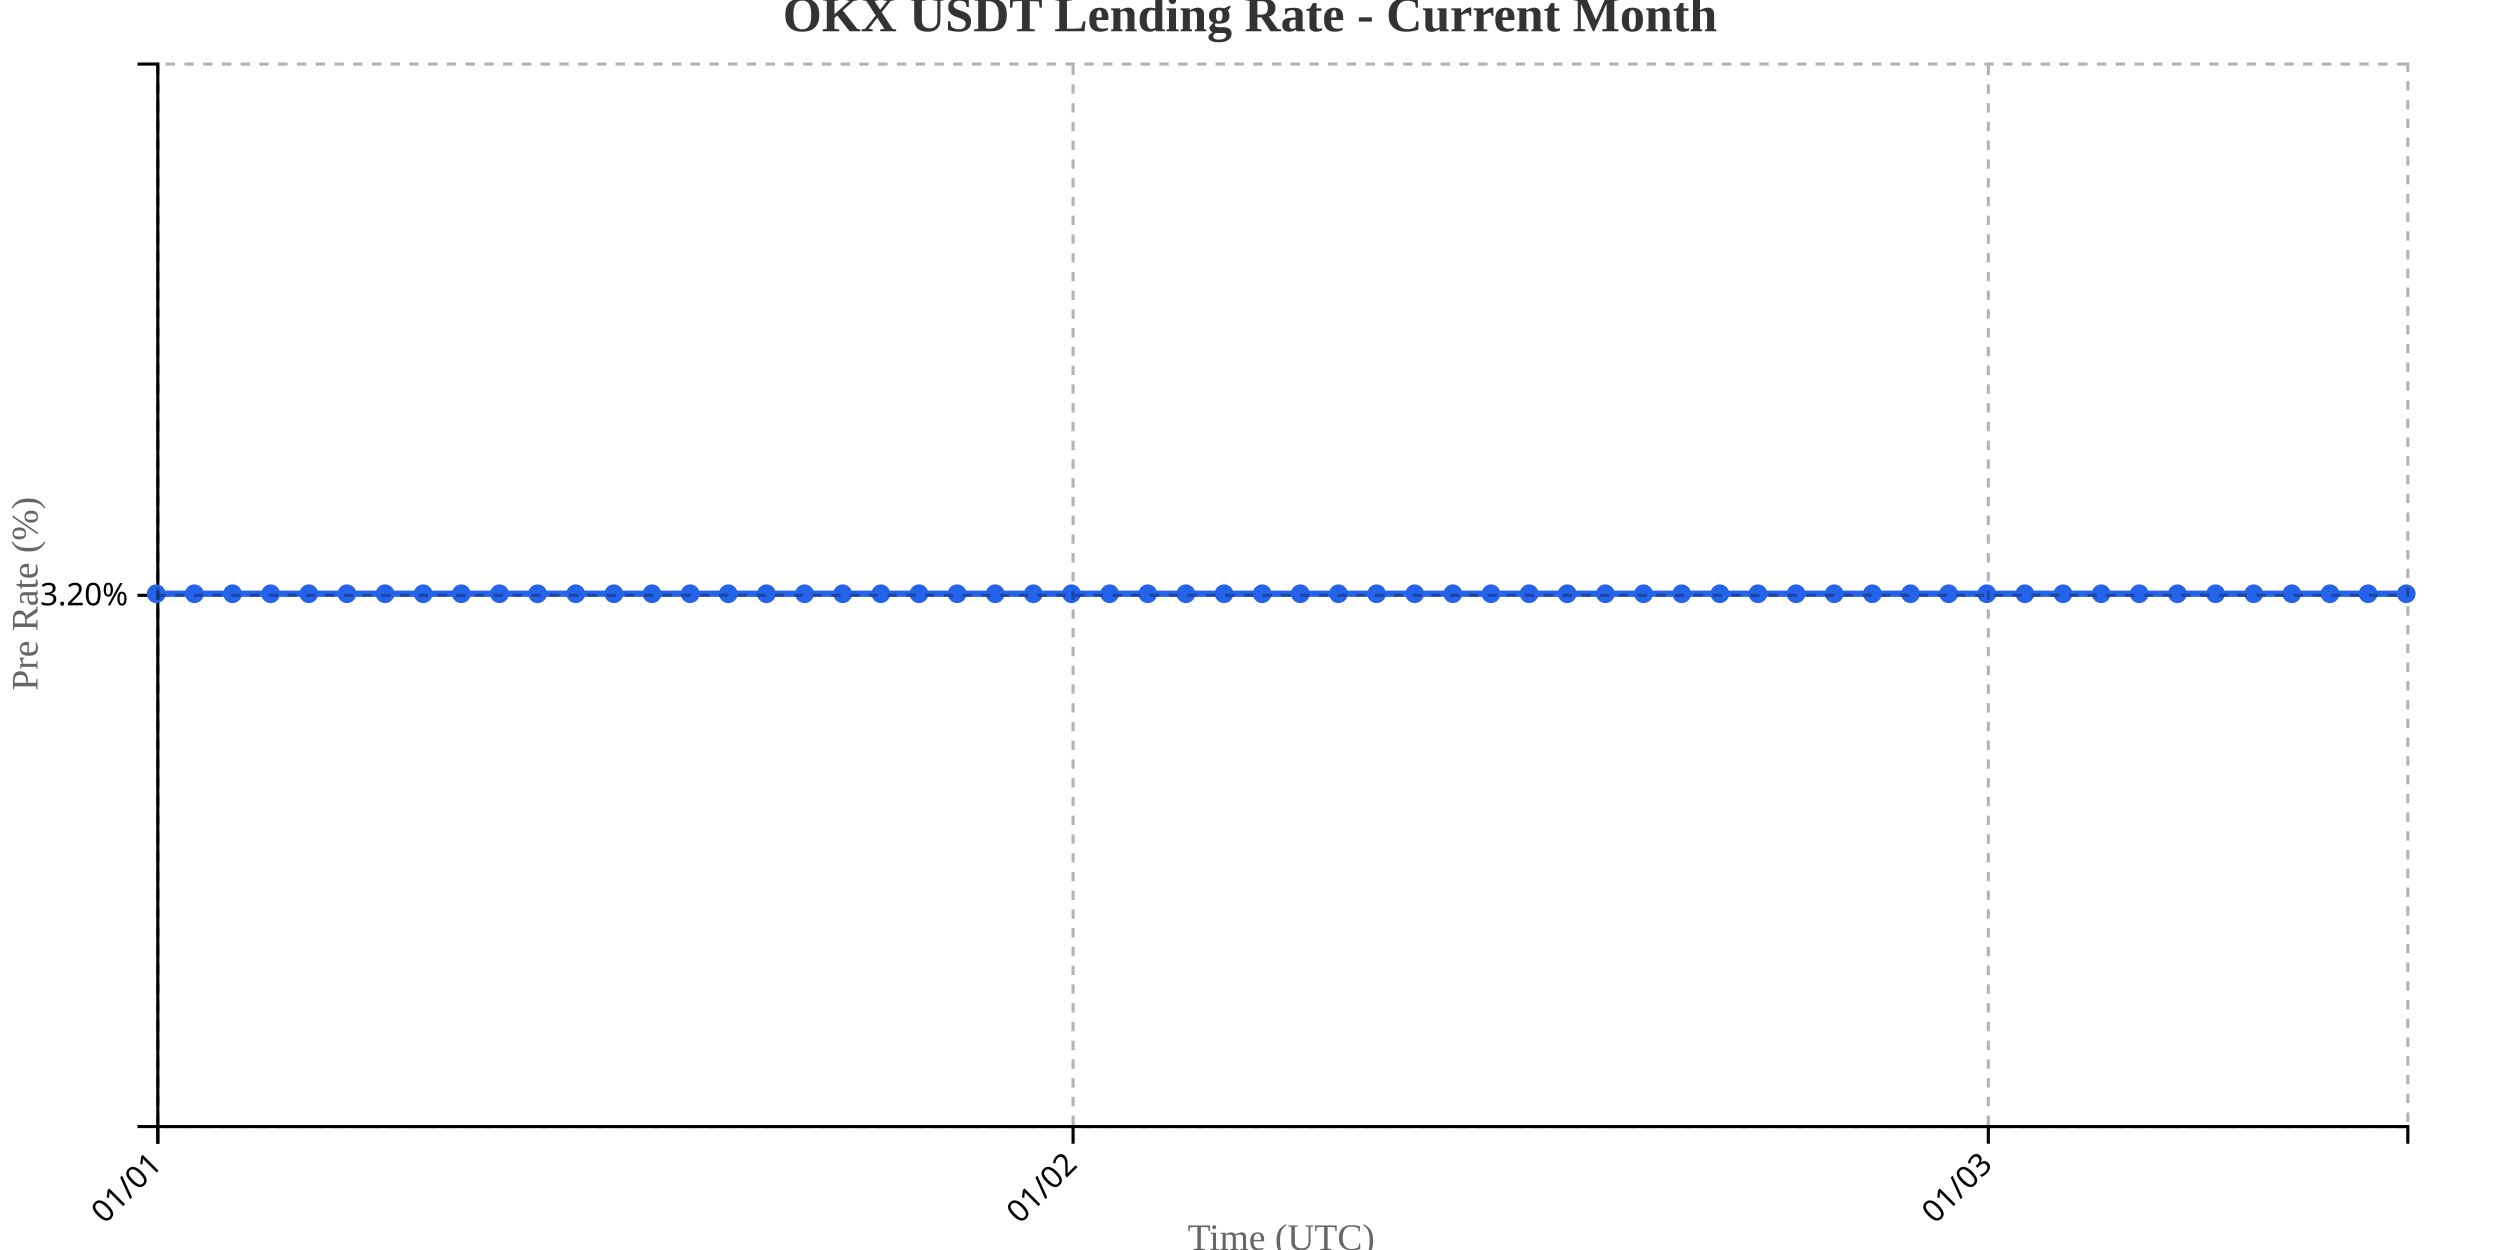
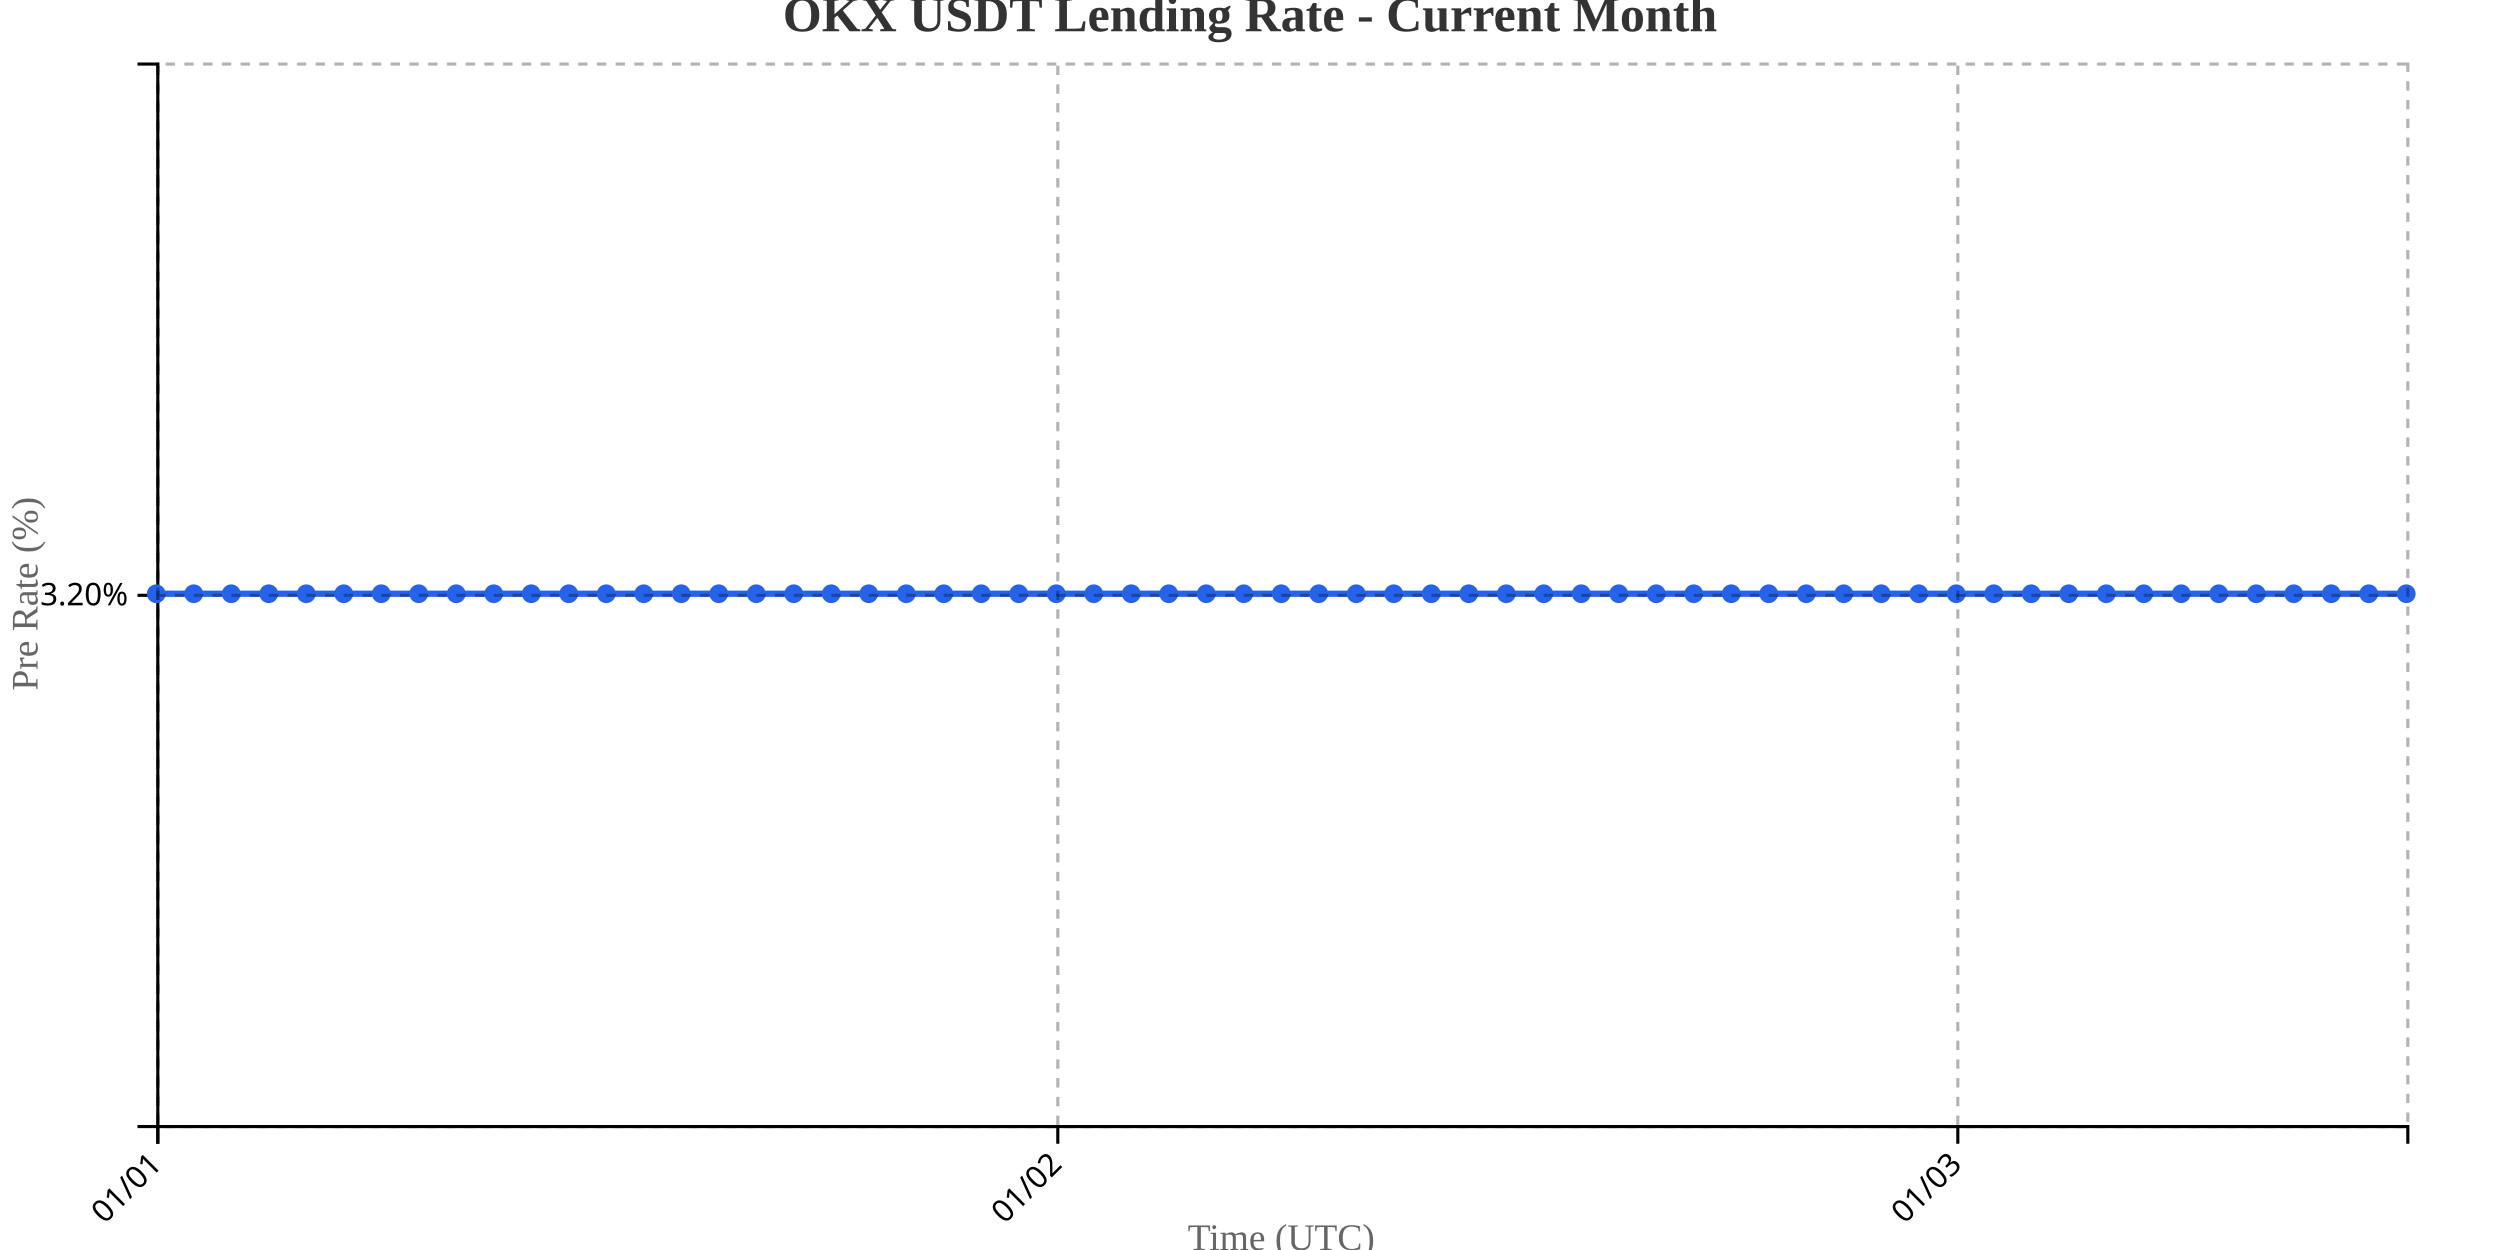
<svg xmlns="http://www.w3.org/2000/svg" width="800" height="400">
  <g transform="translate(50,20)">
    <g transform="translate(0,340)" fill="none" font-size="10" font-family="sans-serif" text-anchor="middle">
      <path class="domain" stroke="currentColor" d="M0.5,6V0.5H720.5V6" />
      <g class="tick" opacity="1" transform="translate(0.5,0)">
        <line stroke="currentColor" y2="6" />
        <text fill="currentColor" y="9" dy=".15em" style="text-anchor: end;" dx="-.8em" transform="rotate(-45)">01/01</text>
      </g>
-       <g class="tick" opacity="1" transform="translate(293.3814,0)">
+       <g class="tick" opacity="1" transform="translate(288.5,0)">
        <line stroke="currentColor" y2="6" />
        <text fill="currentColor" y="9" dy=".15em" style="text-anchor: end;" dx="-.8em" transform="rotate(-45)">01/02</text>
      </g>
-       <g class="tick" opacity="1" transform="translate(586.2627,0)">
+       <g class="tick" opacity="1" transform="translate(576.5,0)">
        <line stroke="currentColor" y2="6" />
        <text fill="currentColor" y="9" dy=".15em" style="text-anchor: end;" dx="-.8em" transform="rotate(-45)">01/03</text>
      </g>
    </g>
    <g fill="none" font-size="10" font-family="sans-serif" text-anchor="end">
      <path class="domain" stroke="currentColor" d="M-6,340.5H0.5V0.5H-6" />
      <g class="tick" opacity="1" transform="translate(0,170.5)">
        <line stroke="currentColor" x2="-6" />
        <text fill="currentColor" x="-9" dy="0.32em">3.20%</text>
      </g>
    </g>
    <text transform="rotate(-90)" y="-50" x="-170" dy="1em" style="text-anchor: middle; font-size: 12px; fill: #666;">Pre Rate (%)</text>
    <text transform="translate(360, 380)" style="text-anchor: middle; font-size: 12px; fill: #666;">Time (UTC)</text>
-     <path fill="none" stroke="#2563eb" stroke-width="2" d="M0,170C4.068,170,8.136,170,12.203,170C16.271,170,20.339,170,24.407,170C28.475,170,32.542,170,36.61,170C40.678,170,44.746,170,48.814,170C52.881,170,56.949,170,61.017,170C65.085,170,69.153,170,73.22,170C77.288,170,81.356,170,85.424,170C89.492,170,93.559,170,97.627,170C101.695,170,105.763,170,109.831,170C113.898,170,117.966,170,122.034,170C126.102,170,130.169,170,134.237,170C138.305,170,142.373,170,146.441,170C150.508,170,154.576,170,158.644,170C162.712,170,166.78,170,170.847,170C174.915,170,178.983,170,183.051,170C187.119,170,191.186,170,195.254,170C199.322,170,203.39,170,207.458,170C211.525,170,215.593,170,219.661,170C223.729,170,227.797,170,231.864,170C235.932,170,240,170,244.068,170C248.136,170,252.203,170,256.271,170C260.339,170,264.407,170,268.475,170C272.542,170,276.61,170,280.678,170C284.746,170,288.814,170,292.881,170C296.949,170,301.017,170,305.085,170C309.153,170,313.22,170,317.288,170C321.356,170,325.424,170,329.492,170C333.559,170,337.627,170,341.695,170C345.763,170,349.831,170,353.898,170C357.966,170,362.034,170,366.102,170C370.169,170,374.237,170,378.305,170C382.373,170,386.441,170,390.508,170C394.576,170,398.644,170,402.712,170C406.78,170,410.847,170,414.915,170C418.983,170,423.051,170,427.119,170C431.186,170,435.254,170,439.322,170C443.39,170,447.458,170,451.525,170C455.593,170,459.661,170,463.729,170C467.797,170,471.864,170,475.932,170C480,170,484.068,170,488.136,170C492.203,170,496.271,170,500.339,170C504.407,170,508.475,170,512.542,170C516.61,170,520.678,170,524.746,170C528.814,170,532.881,170,536.949,170C541.017,170,545.085,170,549.153,170C553.22,170,557.288,170,561.356,170C565.424,170,569.492,170,573.559,170C577.627,170,581.695,170,585.763,170C589.831,170,593.898,170,597.966,170C602.034,170,606.102,170,610.169,170C614.237,170,618.305,170,622.373,170C626.441,170,630.508,170,634.576,170C638.644,170,642.712,170,646.78,170C650.847,170,654.915,170,658.983,170C663.051,170,667.119,170,671.186,170C675.254,170,679.322,170,683.39,170C687.458,170,691.525,170,695.593,170C699.661,170,703.729,170,707.797,170C711.864,170,715.932,170,720,170" />
+     <path fill="none" stroke="#2563eb" stroke-width="2" d="M0,170C4,170,8,170,12,170C16,170,20,170,24,170C28,170,32,170,36,170C40,170,44,170,48,170C52,170,56,170,60,170C64,170,68,170,72,170C76,170,80,170,84,170C88,170,92,170,96,170C100,170,104,170,108,170C112,170,116,170,120,170C124,170,128,170,132,170C136,170,140,170,144,170C148,170,152,170,156,170C160,170,164,170,168,170C172,170,176,170,180,170C184,170,188,170,192,170C196,170,200,170,204,170C208,170,212,170,216,170C220,170,224,170,228,170C232,170,236,170,240,170C244,170,248,170,252,170C256,170,260,170,264,170C268,170,272,170,276,170C280,170,284,170,288,170C292,170,296,170,300,170C304,170,308,170,312,170C316,170,320,170,324,170C328,170,332,170,336,170C340,170,344,170,348,170C352,170,356,170,360,170C364,170,368,170,372,170C376,170,380,170,384,170C388,170,392,170,396,170C400,170,404,170,408,170C412,170,416,170,420,170C424,170,428,170,432,170C436,170,440,170,444,170C448,170,452,170,456,170C460,170,464,170,468,170C472,170,476,170,480,170C484,170,488,170,492,170C496,170,500,170,504,170C508,170,512,170,516,170C520,170,524,170,528,170C532,170,536,170,540,170C544,170,548,170,552,170C556,170,560,170,564,170C568,170,572,170,576,170C580,170,584,170,588,170C592,170,596,170,600,170C604,170,608,170,612,170C616,170,620,170,624,170C628,170,632,170,636,170C640,170,644,170,648,170C652,170,656,170,660,170C664,170,668,170,672,170C676,170,680,170,684,170C688,170,692,170,696,170C700,170,704,170,708,170C712,170,716,170,720,170" />
    <circle class="dot" cx="0" cy="170" r="3" fill="#2563eb" />
-     <circle class="dot" cx="12.203" cy="170" r="3" fill="#2563eb" />
-     <circle class="dot" cx="24.407" cy="170" r="3" fill="#2563eb" />
-     <circle class="dot" cx="36.61" cy="170" r="3" fill="#2563eb" />
-     <circle class="dot" cx="48.814" cy="170" r="3" fill="#2563eb" />
-     <circle class="dot" cx="61.017" cy="170" r="3" fill="#2563eb" />
-     <circle class="dot" cx="73.22" cy="170" r="3" fill="#2563eb" />
-     <circle class="dot" cx="85.424" cy="170" r="3" fill="#2563eb" />
-     <circle class="dot" cx="97.627" cy="170" r="3" fill="#2563eb" />
-     <circle class="dot" cx="109.831" cy="170" r="3" fill="#2563eb" />
-     <circle class="dot" cx="122.034" cy="170" r="3" fill="#2563eb" />
-     <circle class="dot" cx="134.237" cy="170" r="3" fill="#2563eb" />
-     <circle class="dot" cx="146.441" cy="170" r="3" fill="#2563eb" />
-     <circle class="dot" cx="158.644" cy="170" r="3" fill="#2563eb" />
-     <circle class="dot" cx="170.847" cy="170" r="3" fill="#2563eb" />
-     <circle class="dot" cx="183.051" cy="170" r="3" fill="#2563eb" />
-     <circle class="dot" cx="195.254" cy="170" r="3" fill="#2563eb" />
-     <circle class="dot" cx="207.458" cy="170" r="3" fill="#2563eb" />
-     <circle class="dot" cx="219.661" cy="170" r="3" fill="#2563eb" />
-     <circle class="dot" cx="231.864" cy="170" r="3" fill="#2563eb" />
-     <circle class="dot" cx="244.068" cy="170" r="3" fill="#2563eb" />
-     <circle class="dot" cx="256.271" cy="170" r="3" fill="#2563eb" />
-     <circle class="dot" cx="268.475" cy="170" r="3" fill="#2563eb" />
-     <circle class="dot" cx="280.678" cy="170" r="3" fill="#2563eb" />
-     <circle class="dot" cx="292.881" cy="170" r="3" fill="#2563eb" />
-     <circle class="dot" cx="305.085" cy="170" r="3" fill="#2563eb" />
-     <circle class="dot" cx="317.288" cy="170" r="3" fill="#2563eb" />
-     <circle class="dot" cx="329.492" cy="170" r="3" fill="#2563eb" />
-     <circle class="dot" cx="341.695" cy="170" r="3" fill="#2563eb" />
-     <circle class="dot" cx="353.898" cy="170" r="3" fill="#2563eb" />
-     <circle class="dot" cx="366.102" cy="170" r="3" fill="#2563eb" />
-     <circle class="dot" cx="378.305" cy="170" r="3" fill="#2563eb" />
-     <circle class="dot" cx="390.508" cy="170" r="3" fill="#2563eb" />
-     <circle class="dot" cx="402.712" cy="170" r="3" fill="#2563eb" />
-     <circle class="dot" cx="414.915" cy="170" r="3" fill="#2563eb" />
-     <circle class="dot" cx="427.119" cy="170" r="3" fill="#2563eb" />
-     <circle class="dot" cx="439.322" cy="170" r="3" fill="#2563eb" />
-     <circle class="dot" cx="451.525" cy="170" r="3" fill="#2563eb" />
-     <circle class="dot" cx="463.729" cy="170" r="3" fill="#2563eb" />
-     <circle class="dot" cx="475.932" cy="170" r="3" fill="#2563eb" />
-     <circle class="dot" cx="488.136" cy="170" r="3" fill="#2563eb" />
-     <circle class="dot" cx="500.339" cy="170" r="3" fill="#2563eb" />
-     <circle class="dot" cx="512.542" cy="170" r="3" fill="#2563eb" />
-     <circle class="dot" cx="524.746" cy="170" r="3" fill="#2563eb" />
-     <circle class="dot" cx="536.949" cy="170" r="3" fill="#2563eb" />
-     <circle class="dot" cx="549.153" cy="170" r="3" fill="#2563eb" />
-     <circle class="dot" cx="561.356" cy="170" r="3" fill="#2563eb" />
-     <circle class="dot" cx="573.559" cy="170" r="3" fill="#2563eb" />
-     <circle class="dot" cx="585.763" cy="170" r="3" fill="#2563eb" />
-     <circle class="dot" cx="597.966" cy="170" r="3" fill="#2563eb" />
-     <circle class="dot" cx="610.169" cy="170" r="3" fill="#2563eb" />
-     <circle class="dot" cx="622.373" cy="170" r="3" fill="#2563eb" />
-     <circle class="dot" cx="634.576" cy="170" r="3" fill="#2563eb" />
-     <circle class="dot" cx="646.78" cy="170" r="3" fill="#2563eb" />
-     <circle class="dot" cx="658.983" cy="170" r="3" fill="#2563eb" />
-     <circle class="dot" cx="671.186" cy="170" r="3" fill="#2563eb" />
-     <circle class="dot" cx="683.39" cy="170" r="3" fill="#2563eb" />
-     <circle class="dot" cx="695.593" cy="170" r="3" fill="#2563eb" />
-     <circle class="dot" cx="707.797" cy="170" r="3" fill="#2563eb" />
+     <circle class="dot" cx="12" cy="170" r="3" fill="#2563eb" />
+     <circle class="dot" cx="24" cy="170" r="3" fill="#2563eb" />
+     <circle class="dot" cx="36" cy="170" r="3" fill="#2563eb" />
+     <circle class="dot" cx="48" cy="170" r="3" fill="#2563eb" />
+     <circle class="dot" cx="60" cy="170" r="3" fill="#2563eb" />
+     <circle class="dot" cx="72" cy="170" r="3" fill="#2563eb" />
+     <circle class="dot" cx="84" cy="170" r="3" fill="#2563eb" />
+     <circle class="dot" cx="96" cy="170" r="3" fill="#2563eb" />
+     <circle class="dot" cx="108" cy="170" r="3" fill="#2563eb" />
+     <circle class="dot" cx="120" cy="170" r="3" fill="#2563eb" />
+     <circle class="dot" cx="132" cy="170" r="3" fill="#2563eb" />
+     <circle class="dot" cx="144" cy="170" r="3" fill="#2563eb" />
+     <circle class="dot" cx="156" cy="170" r="3" fill="#2563eb" />
+     <circle class="dot" cx="168" cy="170" r="3" fill="#2563eb" />
+     <circle class="dot" cx="180" cy="170" r="3" fill="#2563eb" />
+     <circle class="dot" cx="192" cy="170" r="3" fill="#2563eb" />
+     <circle class="dot" cx="204" cy="170" r="3" fill="#2563eb" />
+     <circle class="dot" cx="216" cy="170" r="3" fill="#2563eb" />
+     <circle class="dot" cx="228" cy="170" r="3" fill="#2563eb" />
+     <circle class="dot" cx="240" cy="170" r="3" fill="#2563eb" />
+     <circle class="dot" cx="252" cy="170" r="3" fill="#2563eb" />
+     <circle class="dot" cx="264" cy="170" r="3" fill="#2563eb" />
+     <circle class="dot" cx="276" cy="170" r="3" fill="#2563eb" />
+     <circle class="dot" cx="288" cy="170" r="3" fill="#2563eb" />
+     <circle class="dot" cx="300" cy="170" r="3" fill="#2563eb" />
+     <circle class="dot" cx="312" cy="170" r="3" fill="#2563eb" />
+     <circle class="dot" cx="324" cy="170" r="3" fill="#2563eb" />
+     <circle class="dot" cx="336" cy="170" r="3" fill="#2563eb" />
+     <circle class="dot" cx="348" cy="170" r="3" fill="#2563eb" />
+     <circle class="dot" cx="360" cy="170" r="3" fill="#2563eb" />
+     <circle class="dot" cx="372" cy="170" r="3" fill="#2563eb" />
+     <circle class="dot" cx="384" cy="170" r="3" fill="#2563eb" />
+     <circle class="dot" cx="396" cy="170" r="3" fill="#2563eb" />
+     <circle class="dot" cx="408" cy="170" r="3" fill="#2563eb" />
+     <circle class="dot" cx="420" cy="170" r="3" fill="#2563eb" />
+     <circle class="dot" cx="432" cy="170" r="3" fill="#2563eb" />
+     <circle class="dot" cx="444" cy="170" r="3" fill="#2563eb" />
+     <circle class="dot" cx="456" cy="170" r="3" fill="#2563eb" />
+     <circle class="dot" cx="468" cy="170" r="3" fill="#2563eb" />
+     <circle class="dot" cx="480" cy="170" r="3" fill="#2563eb" />
+     <circle class="dot" cx="492" cy="170" r="3" fill="#2563eb" />
+     <circle class="dot" cx="504" cy="170" r="3" fill="#2563eb" />
+     <circle class="dot" cx="516" cy="170" r="3" fill="#2563eb" />
+     <circle class="dot" cx="528" cy="170" r="3" fill="#2563eb" />
+     <circle class="dot" cx="540" cy="170" r="3" fill="#2563eb" />
+     <circle class="dot" cx="552" cy="170" r="3" fill="#2563eb" />
+     <circle class="dot" cx="564" cy="170" r="3" fill="#2563eb" />
+     <circle class="dot" cx="576" cy="170" r="3" fill="#2563eb" />
+     <circle class="dot" cx="588" cy="170" r="3" fill="#2563eb" />
+     <circle class="dot" cx="600" cy="170" r="3" fill="#2563eb" />
+     <circle class="dot" cx="612" cy="170" r="3" fill="#2563eb" />
+     <circle class="dot" cx="624" cy="170" r="3" fill="#2563eb" />
+     <circle class="dot" cx="636" cy="170" r="3" fill="#2563eb" />
+     <circle class="dot" cx="648" cy="170" r="3" fill="#2563eb" />
+     <circle class="dot" cx="660" cy="170" r="3" fill="#2563eb" />
+     <circle class="dot" cx="672" cy="170" r="3" fill="#2563eb" />
+     <circle class="dot" cx="684" cy="170" r="3" fill="#2563eb" />
+     <circle class="dot" cx="696" cy="170" r="3" fill="#2563eb" />
+     <circle class="dot" cx="708" cy="170" r="3" fill="#2563eb" />
    <circle class="dot" cx="720" cy="170" r="3" fill="#2563eb" />
    <g class="grid" transform="translate(0,340)" fill="none" font-size="10" font-family="sans-serif" text-anchor="middle" style="stroke-dasharray: 3,3; opacity: 0.3;">
      <path class="domain" stroke="currentColor" d="M0.5,-340V0.5H720.5V-340" />
      <g class="tick" opacity="1" transform="translate(0.5,0)">
        <line stroke="currentColor" y2="-340" />
        <text fill="currentColor" y="3" dy="0.71em" />
      </g>
-       <g class="tick" opacity="1" transform="translate(293.3814,0)">
+       <g class="tick" opacity="1" transform="translate(288.5,0)">
        <line stroke="currentColor" y2="-340" />
        <text fill="currentColor" y="3" dy="0.71em" />
      </g>
-       <g class="tick" opacity="1" transform="translate(586.2627,0)">
+       <g class="tick" opacity="1" transform="translate(576.5,0)">
        <line stroke="currentColor" y2="-340" />
        <text fill="currentColor" y="3" dy="0.71em" />
      </g>
    </g>
    <g class="grid" fill="none" font-size="10" font-family="sans-serif" text-anchor="end" style="stroke-dasharray: 3,3; opacity: 0.3;">
      <path class="domain" stroke="currentColor" d="M720,340.5H0.5V0.5H720" />
      <g class="tick" opacity="1" transform="translate(0,170.5)">
        <line stroke="currentColor" x2="720" />
        <text fill="currentColor" x="-3" dy="0.32em" />
      </g>
    </g>
  </g>
  <text x="400" y="10" text-anchor="middle" style="font-size: 16px; font-weight: bold; fill: #333;">OKX USDT Lending Rate - Current Month</text>
</svg>
